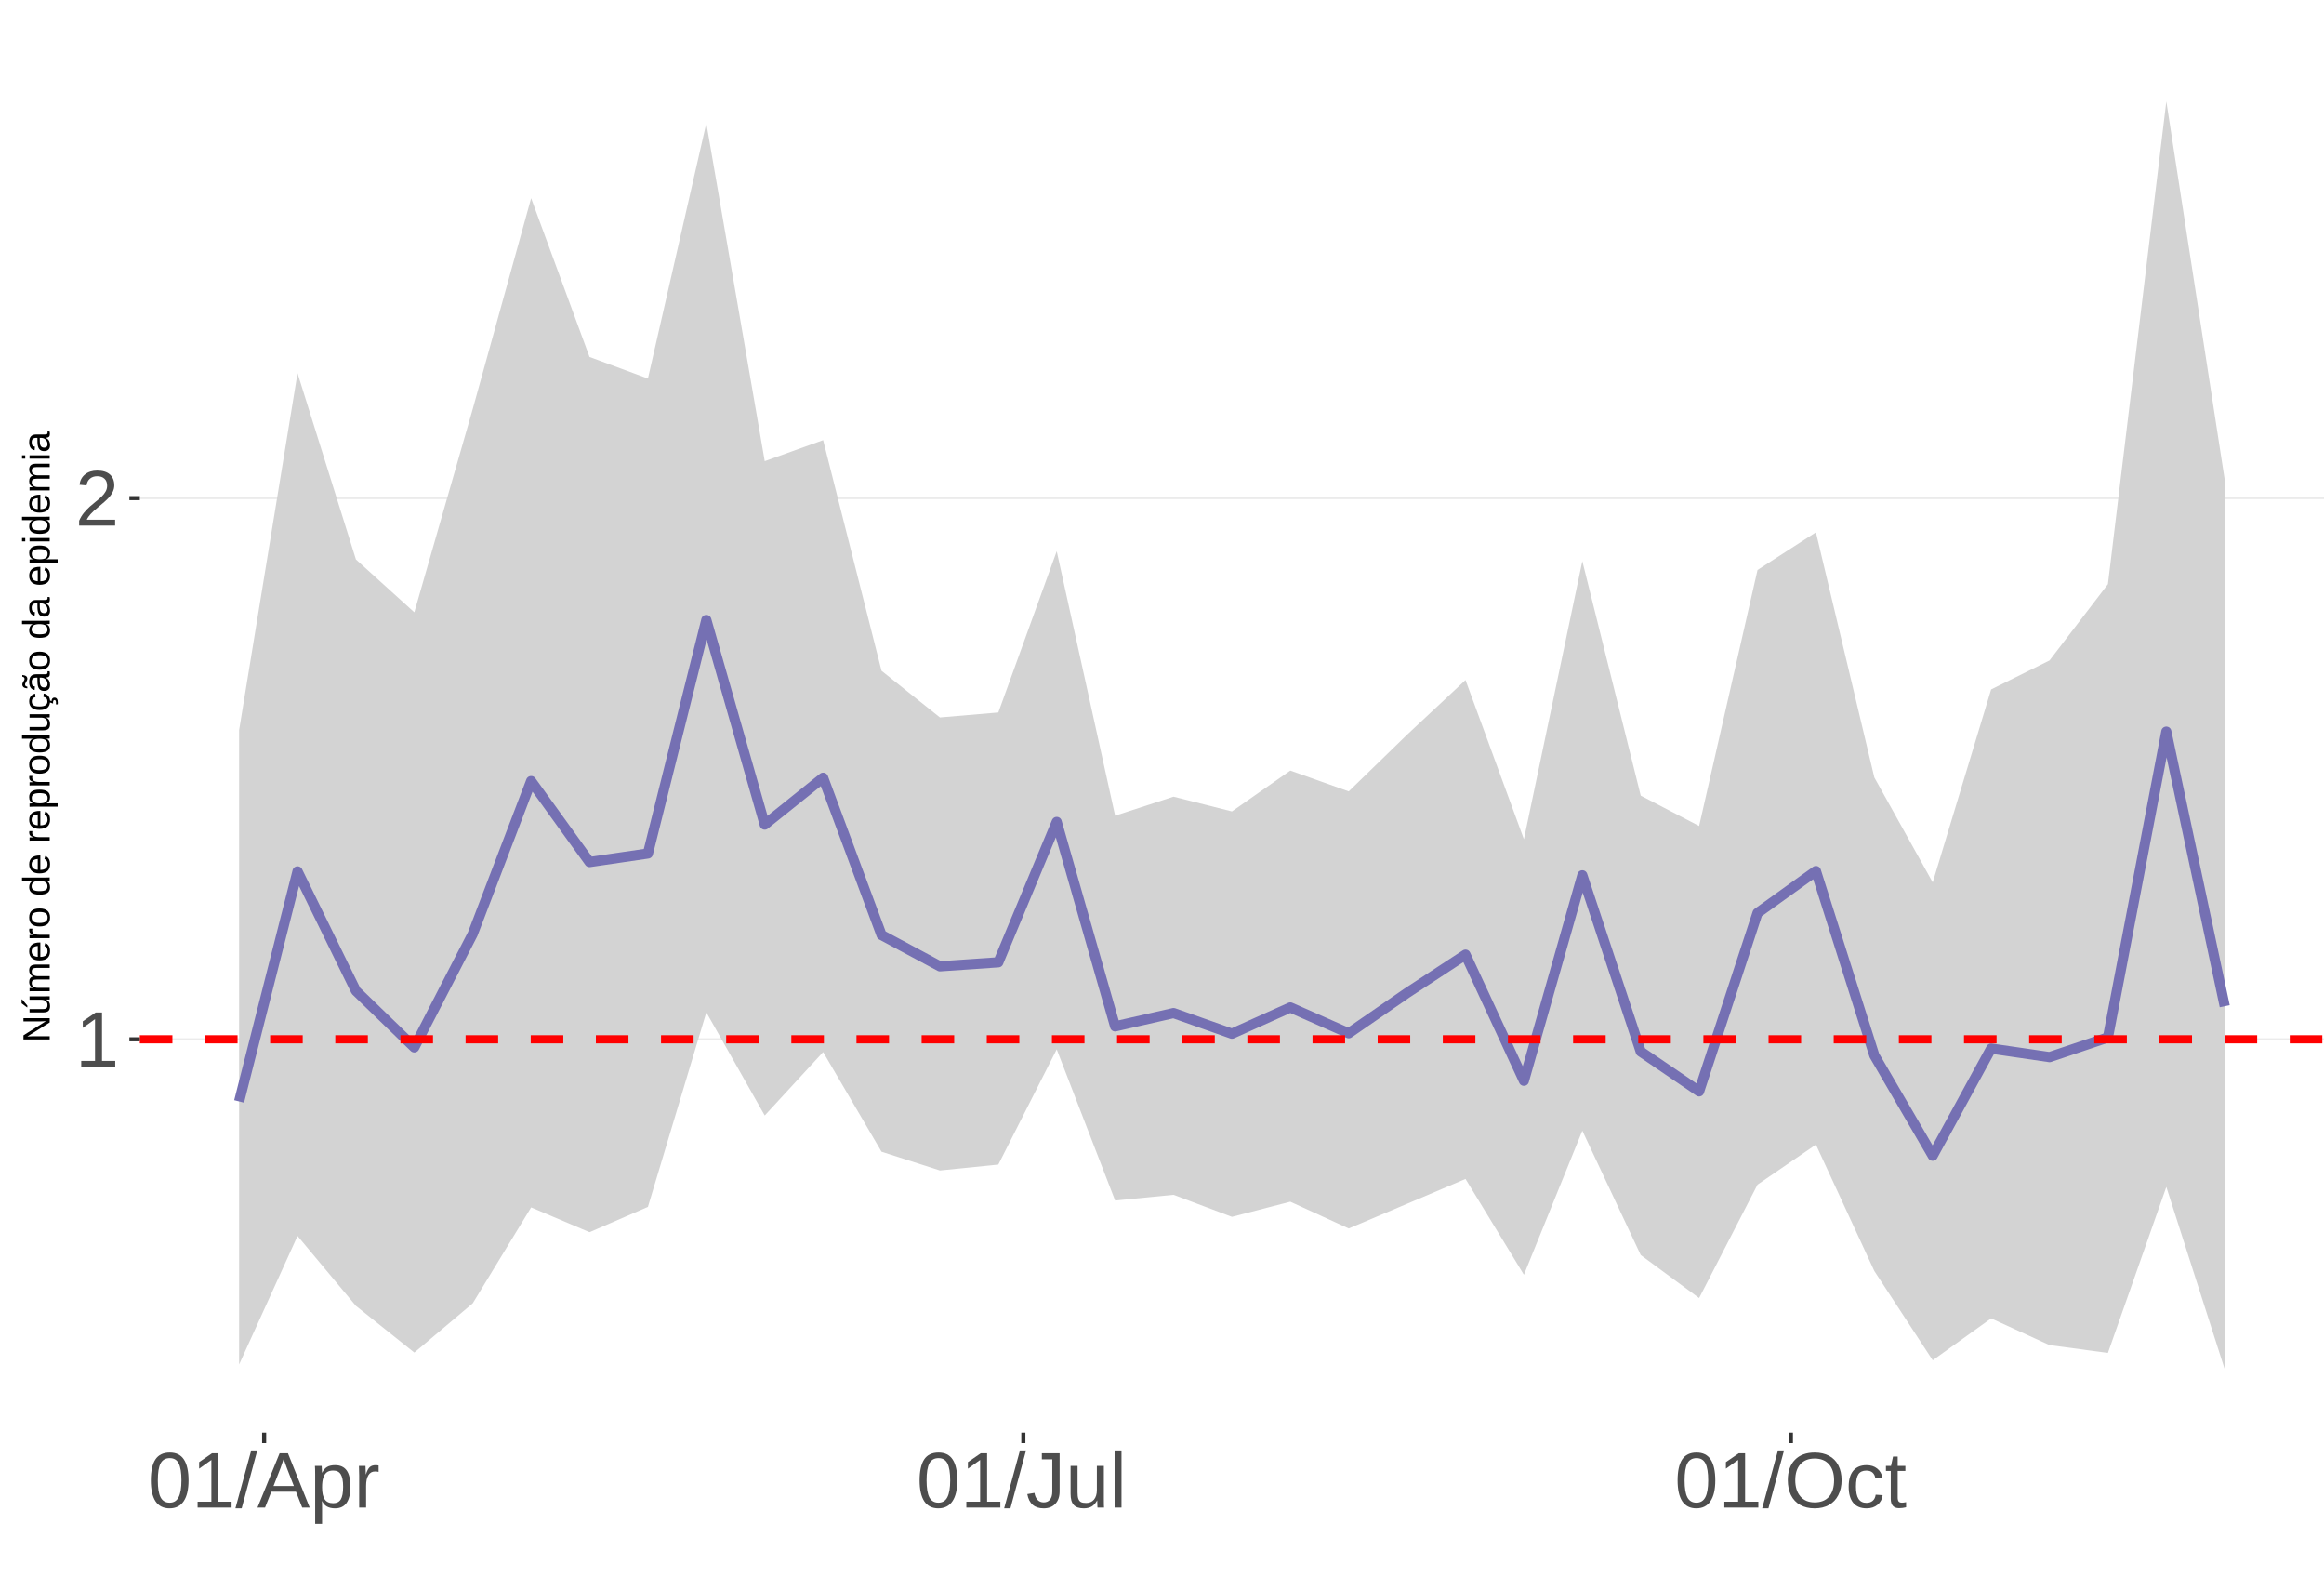
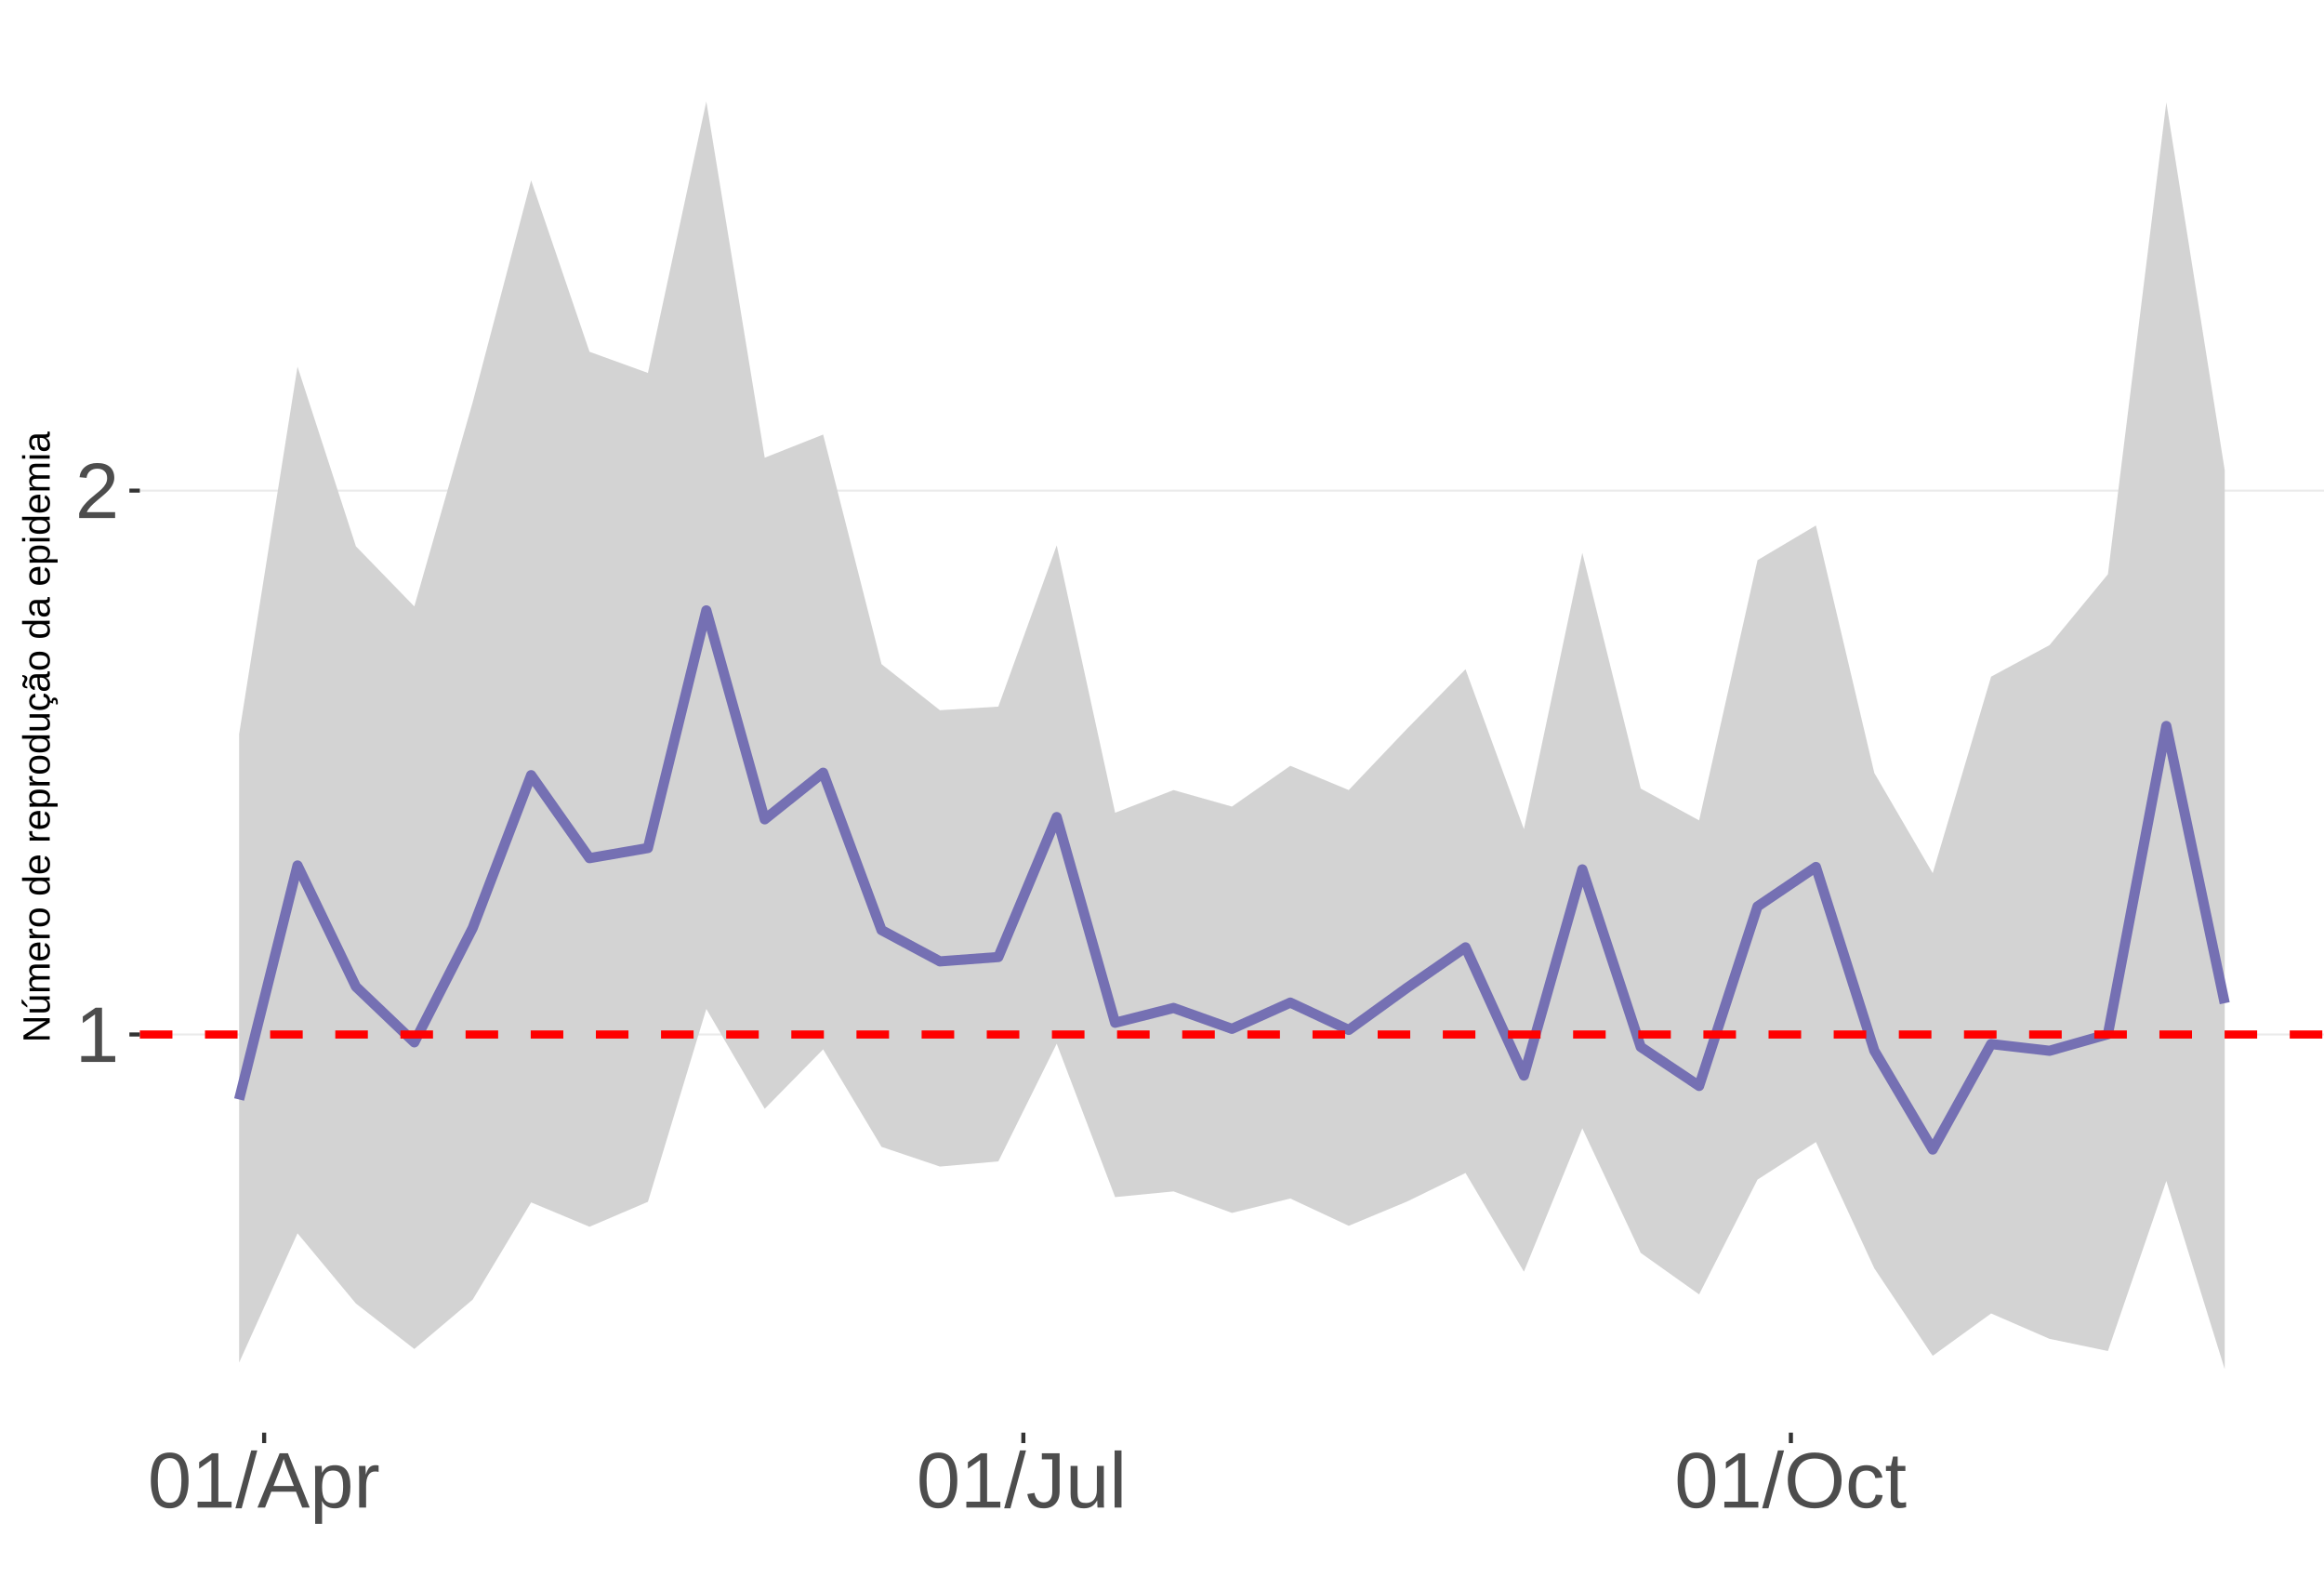
<svg xmlns="http://www.w3.org/2000/svg" xmlns:xlink="http://www.w3.org/1999/xlink" width="609pt" height="413pt" viewBox="0 0 609 413" version="1.1">
  <defs>
    <g>
      <symbol overflow="visible" id="glyph0-0">
        <path style="stroke:none;" d="M 2.062 -14.219 L 13.422 -14.219 L 13.422 0 L 2.062 0 Z M 2.828 -13.438 L 2.828 -0.766 L 12.641 -0.766 L 12.641 -13.438 Z M 2.828 -13.438 " />
      </symbol>
      <symbol overflow="visible" id="glyph0-1">
        <path style="stroke:none;" d="M 1.578 0 L 1.578 -1.547 L 5.188 -1.547 L 5.188 -12.469 L 1.984 -10.188 L 1.984 -11.906 L 5.344 -14.219 L 7.016 -14.219 L 7.016 -1.547 L 10.484 -1.547 L 10.484 0 Z M 1.578 0 " />
      </symbol>
      <symbol overflow="visible" id="glyph0-2">
        <path style="stroke:none;" d="M 1.031 0 L 1.031 -1.281 C 1.375 -2.07 1.789 -2.766 2.281 -3.359 C 2.781 -3.961 3.301 -4.508 3.844 -5 C 4.395 -5.488 4.938 -5.941 5.469 -6.359 C 6.008 -6.773 6.492 -7.191 6.922 -7.609 C 7.348 -8.023 7.691 -8.461 7.953 -8.922 C 8.223 -9.379 8.359 -9.895 8.359 -10.469 C 8.359 -11.25 8.129 -11.852 7.672 -12.281 C 7.211 -12.719 6.578 -12.938 5.766 -12.938 C 4.992 -12.938 4.359 -12.723 3.859 -12.297 C 3.359 -11.879 3.062 -11.289 2.969 -10.531 L 1.125 -10.703 C 1.258 -11.836 1.738 -12.738 2.562 -13.406 C 3.395 -14.082 4.461 -14.422 5.766 -14.422 C 7.203 -14.422 8.305 -14.082 9.078 -13.406 C 9.848 -12.727 10.234 -11.77 10.234 -10.531 C 10.234 -9.977 10.102 -9.426 9.844 -8.875 C 9.594 -8.332 9.219 -7.789 8.719 -7.25 C 8.227 -6.707 7.281 -5.863 5.875 -4.719 C 5.094 -4.082 4.473 -3.508 4.016 -3 C 3.566 -2.5 3.238 -2.016 3.031 -1.547 L 10.453 -1.547 L 10.453 0 Z M 1.031 0 " />
      </symbol>
      <symbol overflow="visible" id="glyph0-3">
        <path style="stroke:none;" d="M 10.688 -7.109 C 10.688 -4.734 10.266 -2.922 9.422 -1.672 C 8.586 -0.422 7.352 0.203 5.719 0.203 C 4.082 0.203 2.852 -0.414 2.031 -1.656 C 1.219 -2.906 0.812 -4.723 0.812 -7.109 C 0.812 -9.547 1.207 -11.375 2 -12.594 C 2.801 -13.812 4.062 -14.422 5.781 -14.422 C 7.457 -14.422 8.691 -13.805 9.484 -12.578 C 10.285 -11.348 10.688 -9.523 10.688 -7.109 Z M 8.828 -7.109 C 8.828 -9.16 8.586 -10.645 8.109 -11.562 C 7.641 -12.488 6.863 -12.953 5.781 -12.953 C 4.664 -12.953 3.863 -12.5 3.375 -11.594 C 2.883 -10.688 2.641 -9.191 2.641 -7.109 C 2.641 -5.086 2.883 -3.609 3.375 -2.672 C 3.875 -1.742 4.66 -1.281 5.734 -1.281 C 6.805 -1.281 7.586 -1.754 8.078 -2.703 C 8.578 -3.66 8.828 -5.129 8.828 -7.109 Z M 8.828 -7.109 " />
      </symbol>
      <symbol overflow="visible" id="glyph0-4">
        <path style="stroke:none;" d="M 0 0.203 L 4.141 -14.969 L 5.734 -14.969 L 1.641 0.203 Z M 0 0.203 " />
      </symbol>
      <symbol overflow="visible" id="glyph0-5">
        <path style="stroke:none;" d="M 11.766 0 L 10.141 -4.156 L 3.672 -4.156 L 2.031 0 L 0.047 0 L 5.844 -14.219 L 8.031 -14.219 L 13.734 0 Z M 6.906 -12.766 L 6.812 -12.469 C 6.645 -11.914 6.398 -11.203 6.078 -10.328 L 4.25 -5.656 L 9.578 -5.656 L 7.75 -10.344 C 7.562 -10.812 7.375 -11.336 7.188 -11.922 Z M 6.906 -12.766 " />
      </symbol>
      <symbol overflow="visible" id="glyph0-6">
        <path style="stroke:none;" d="M 10.625 -5.5 C 10.625 -1.695 9.285 0.203 6.609 0.203 C 4.922 0.203 3.789 -0.426 3.219 -1.688 L 3.172 -1.688 C 3.191 -1.633 3.203 -1.066 3.203 0.016 L 3.203 4.281 L 1.391 4.281 L 1.391 -8.688 C 1.391 -9.812 1.367 -10.551 1.328 -10.906 L 3.094 -10.906 C 3.094 -10.883 3.098 -10.789 3.109 -10.625 C 3.129 -10.457 3.145 -10.203 3.156 -9.859 C 3.176 -9.516 3.188 -9.281 3.188 -9.156 L 3.234 -9.156 C 3.555 -9.832 3.984 -10.328 4.516 -10.641 C 5.047 -10.953 5.742 -11.109 6.609 -11.109 C 7.953 -11.109 8.957 -10.656 9.625 -9.75 C 10.289 -8.852 10.625 -7.438 10.625 -5.5 Z M 8.719 -5.469 C 8.719 -6.988 8.508 -8.07 8.094 -8.719 C 7.688 -9.375 7.035 -9.703 6.141 -9.703 C 5.422 -9.703 4.859 -9.551 4.453 -9.25 C 4.047 -8.945 3.734 -8.473 3.516 -7.828 C 3.305 -7.191 3.203 -6.359 3.203 -5.328 C 3.203 -3.891 3.43 -2.832 3.891 -2.156 C 4.348 -1.477 5.094 -1.141 6.125 -1.141 C 7.02 -1.141 7.676 -1.469 8.094 -2.125 C 8.508 -2.789 8.719 -3.906 8.719 -5.469 Z M 8.719 -5.469 " />
      </symbol>
      <symbol overflow="visible" id="glyph0-7">
        <path style="stroke:none;" d="M 1.438 0 L 1.438 -8.375 C 1.438 -9.133 1.414 -9.977 1.375 -10.906 L 3.094 -10.906 C 3.145 -9.676 3.172 -8.938 3.172 -8.688 L 3.203 -8.688 C 3.492 -9.625 3.828 -10.258 4.203 -10.594 C 4.578 -10.938 5.109 -11.109 5.797 -11.109 C 6.035 -11.109 6.281 -11.078 6.531 -11.016 L 6.531 -9.344 C 6.289 -9.414 5.969 -9.453 5.562 -9.453 C 4.812 -9.453 4.238 -9.125 3.844 -8.469 C 3.445 -7.82 3.25 -6.895 3.25 -5.688 L 3.25 0 Z M 1.438 0 " />
      </symbol>
      <symbol overflow="visible" id="glyph0-8">
        <path style="stroke:none;" d="M 4.609 0.203 C 2.203 0.203 0.773 -1.039 0.328 -3.531 L 2.203 -3.844 C 2.328 -3.062 2.598 -2.453 3.016 -2.016 C 3.441 -1.578 3.977 -1.359 4.625 -1.359 C 5.32 -1.359 5.867 -1.598 6.266 -2.078 C 6.672 -2.555 6.875 -3.266 6.875 -4.203 L 6.875 -12.641 L 4.141 -12.641 L 4.141 -14.219 L 8.797 -14.219 L 8.797 -4.234 C 8.797 -2.859 8.422 -1.773 7.672 -0.984 C 6.93 -0.191 5.91 0.203 4.609 0.203 Z M 4.609 0.203 " />
      </symbol>
      <symbol overflow="visible" id="glyph0-9">
        <path style="stroke:none;" d="M 3.172 -10.906 L 3.172 -4 C 3.172 -3.281 3.238 -2.719 3.375 -2.312 C 3.52 -1.914 3.742 -1.629 4.047 -1.453 C 4.359 -1.285 4.816 -1.203 5.422 -1.203 C 6.297 -1.203 6.984 -1.5 7.484 -2.094 C 7.984 -2.695 8.234 -3.531 8.234 -4.594 L 8.234 -10.906 L 10.062 -10.906 L 10.062 -2.328 C 10.062 -1.055 10.078 -0.281 10.109 0 L 8.406 0 C 8.395 -0.031 8.383 -0.117 8.375 -0.266 C 8.375 -0.422 8.367 -0.594 8.359 -0.781 C 8.348 -0.969 8.336 -1.328 8.328 -1.859 L 8.297 -1.859 C 7.879 -1.109 7.395 -0.578 6.844 -0.266 C 6.289 0.047 5.609 0.203 4.797 0.203 C 3.598 0.203 2.723 -0.094 2.172 -0.688 C 1.617 -1.281 1.344 -2.266 1.344 -3.641 L 1.344 -10.906 Z M 3.172 -10.906 " />
      </symbol>
      <symbol overflow="visible" id="glyph0-10">
        <path style="stroke:none;" d="M 1.391 0 L 1.391 -14.969 L 3.203 -14.969 L 3.203 0 Z M 1.391 0 " />
      </symbol>
      <symbol overflow="visible" id="glyph0-11">
        <path style="stroke:none;" d="M 15.078 -7.172 C 15.078 -5.68 14.789 -4.379 14.219 -3.266 C 13.656 -2.148 12.844 -1.289 11.781 -0.688 C 10.719 -0.094 9.461 0.203 8.016 0.203 C 6.555 0.203 5.297 -0.094 4.234 -0.688 C 3.18 -1.281 2.375 -2.133 1.812 -3.25 C 1.258 -4.375 0.984 -5.68 0.984 -7.172 C 0.984 -9.441 1.602 -11.219 2.844 -12.5 C 4.082 -13.781 5.812 -14.422 8.031 -14.422 C 9.477 -14.422 10.734 -14.133 11.797 -13.562 C 12.859 -12.988 13.672 -12.148 14.234 -11.047 C 14.797 -9.953 15.078 -8.66 15.078 -7.172 Z M 13.109 -7.172 C 13.109 -8.941 12.664 -10.328 11.781 -11.328 C 10.895 -12.336 9.645 -12.844 8.031 -12.844 C 6.406 -12.844 5.148 -12.344 4.266 -11.344 C 3.379 -10.352 2.938 -8.961 2.938 -7.172 C 2.938 -5.391 3.383 -3.973 4.281 -2.922 C 5.176 -1.879 6.422 -1.359 8.016 -1.359 C 9.66 -1.359 10.922 -1.863 11.797 -2.875 C 12.672 -3.883 13.109 -5.316 13.109 -7.172 Z M 13.109 -7.172 " />
      </symbol>
      <symbol overflow="visible" id="glyph0-12">
        <path style="stroke:none;" d="M 2.781 -5.5 C 2.781 -4.051 3.004 -2.977 3.453 -2.281 C 3.91 -1.582 4.602 -1.234 5.531 -1.234 C 6.176 -1.234 6.711 -1.406 7.141 -1.75 C 7.578 -2.102 7.848 -2.645 7.953 -3.375 L 9.781 -3.25 C 9.645 -2.195 9.195 -1.359 8.438 -0.734 C 7.688 -0.109 6.734 0.203 5.578 0.203 C 4.047 0.203 2.879 -0.273 2.078 -1.234 C 1.273 -2.203 0.875 -3.613 0.875 -5.469 C 0.875 -7.301 1.273 -8.695 2.078 -9.656 C 2.891 -10.625 4.051 -11.109 5.562 -11.109 C 6.676 -11.109 7.598 -10.816 8.328 -10.234 C 9.066 -9.66 9.531 -8.867 9.719 -7.859 L 7.859 -7.719 C 7.766 -8.32 7.523 -8.801 7.141 -9.156 C 6.754 -9.508 6.207 -9.688 5.5 -9.688 C 4.539 -9.688 3.848 -9.367 3.422 -8.734 C 2.992 -8.098 2.781 -7.02 2.781 -5.5 Z M 2.781 -5.5 " />
      </symbol>
      <symbol overflow="visible" id="glyph0-13">
        <path style="stroke:none;" d="M 5.594 -0.078 C 4.988 0.078 4.375 0.156 3.75 0.156 C 2.301 0.156 1.578 -0.664 1.578 -2.312 L 1.578 -9.594 L 0.312 -9.594 L 0.312 -10.906 L 1.641 -10.906 L 2.172 -13.359 L 3.391 -13.359 L 3.391 -10.906 L 5.406 -10.906 L 5.406 -9.594 L 3.391 -9.594 L 3.391 -2.703 C 3.391 -2.18 3.473 -1.812 3.641 -1.594 C 3.816 -1.383 4.113 -1.281 4.531 -1.281 C 4.781 -1.281 5.133 -1.328 5.594 -1.422 Z M 5.594 -0.078 " />
      </symbol>
      <symbol overflow="visible" id="glyph1-0">
        <path style="stroke:none;" d="M -6.875 -1 L -6.875 -6.5 L 0 -6.5 L 0 -1 Z M -6.516 -1.375 L -0.375 -1.375 L -0.375 -6.125 L -6.516 -6.125 Z M -6.516 -1.375 " />
      </symbol>
      <symbol overflow="visible" id="glyph1-1">
        <path style="stroke:none;" d="M 0 -5.281 L -5.859 -1.609 L -5.391 -1.625 L -4.578 -1.656 L 0 -1.656 L 0 -0.828 L -6.875 -0.828 L -6.875 -1.906 L -0.984 -5.625 C -1.617 -5.582 -2.082 -5.562 -2.375 -5.562 L -6.875 -5.562 L -6.875 -6.406 L 0 -6.406 Z M 0 -5.281 " />
      </symbol>
      <symbol overflow="visible" id="glyph1-2">
        <path style="stroke:none;" d="M -5.281 -1.562 L -1.938 -1.562 C -1.582 -1.562 -1.305 -1.594 -1.109 -1.656 C -0.922 -1.727 -0.785 -1.836 -0.703 -1.984 C -0.617 -2.141 -0.578 -2.363 -0.578 -2.656 C -0.578 -3.07 -0.723 -3.398 -1.016 -3.641 C -1.305 -3.891 -1.707 -4.016 -2.219 -4.016 L -5.281 -4.016 L -5.281 -4.906 L -1.125 -4.906 C -0.508 -4.906 -0.133 -4.91 0 -4.922 L 0 -4.094 C -0.02 -4.094 -0.062 -4.086 -0.125 -4.078 C -0.195 -4.078 -0.281 -4.07 -0.375 -4.062 C -0.469 -4.062 -0.645 -4.062 -0.906 -4.062 L -0.906 -4.047 C -0.539 -3.848 -0.281 -3.613 -0.125 -3.344 C 0.02 -3.082 0.094 -2.754 0.094 -2.359 C 0.094 -1.773 -0.047 -1.348 -0.328 -1.078 C -0.617 -0.816 -1.098 -0.688 -1.766 -0.688 L -5.281 -0.688 Z M -5.859 -2.031 L -5.969 -2.031 L -7.359 -3.078 L -7.359 -4.094 L -7.219 -4.094 L -5.859 -2.484 Z M -5.859 -2.031 " />
      </symbol>
      <symbol overflow="visible" id="glyph1-3">
        <path style="stroke:none;" d="M 0 -3.75 L -3.344 -3.75 C -3.852 -3.75 -4.207 -3.676 -4.406 -3.531 C -4.602 -3.395 -4.703 -3.145 -4.703 -2.781 C -4.703 -2.406 -4.555 -2.109 -4.266 -1.891 C -3.984 -1.672 -3.582 -1.562 -3.062 -1.562 L 0 -1.562 L 0 -0.688 L -4.156 -0.688 C -4.77 -0.688 -5.145 -0.68 -5.281 -0.672 L -5.281 -1.5 C -5.27 -1.5 -5.227 -1.5 -5.156 -1.5 C -5.082 -1.508 -5 -1.516 -4.906 -1.516 C -4.812 -1.523 -4.633 -1.531 -4.375 -1.531 L -4.375 -1.547 C -4.75 -1.734 -5.008 -1.945 -5.156 -2.188 C -5.301 -2.438 -5.375 -2.738 -5.375 -3.094 C -5.375 -3.488 -5.297 -3.801 -5.141 -4.031 C -4.984 -4.27 -4.727 -4.438 -4.375 -4.531 L -4.375 -4.547 C -4.727 -4.723 -4.984 -4.941 -5.141 -5.203 C -5.297 -5.461 -5.375 -5.773 -5.375 -6.141 C -5.375 -6.672 -5.227 -7.055 -4.938 -7.297 C -4.656 -7.547 -4.18 -7.672 -3.516 -7.672 L 0 -7.672 L 0 -6.797 L -3.344 -6.797 C -3.852 -6.797 -4.207 -6.723 -4.406 -6.578 C -4.602 -6.441 -4.703 -6.191 -4.703 -5.828 C -4.703 -5.453 -4.555 -5.156 -4.266 -4.938 C -3.984 -4.727 -3.582 -4.625 -3.062 -4.625 L 0 -4.625 Z M 0 -3.75 " />
      </symbol>
      <symbol overflow="visible" id="glyph1-4">
        <path style="stroke:none;" d="M -2.453 -1.344 C -1.848 -1.344 -1.379 -1.469 -1.047 -1.719 C -0.723 -1.969 -0.562 -2.336 -0.562 -2.828 C -0.562 -3.203 -0.633 -3.504 -0.781 -3.734 C -0.938 -3.961 -1.133 -4.117 -1.375 -4.203 L -1.156 -4.969 C -0.32 -4.656 0.094 -3.941 0.094 -2.828 C 0.094 -2.047 -0.133 -1.445 -0.594 -1.031 C -1.062 -0.625 -1.754 -0.422 -2.672 -0.422 C -3.547 -0.422 -4.211 -0.625 -4.672 -1.031 C -5.141 -1.445 -5.375 -2.031 -5.375 -2.781 C -5.375 -4.344 -4.441 -5.125 -2.578 -5.125 L -2.453 -5.125 Z M -3.125 -4.203 C -3.688 -4.16 -4.094 -4.02 -4.344 -3.781 C -4.602 -3.551 -4.734 -3.219 -4.734 -2.781 C -4.734 -2.352 -4.586 -2.016 -4.297 -1.766 C -4.016 -1.516 -3.625 -1.379 -3.125 -1.359 Z M -3.125 -4.203 " />
      </symbol>
      <symbol overflow="visible" id="glyph1-5">
        <path style="stroke:none;" d="M 0 -0.688 L -4.047 -0.688 C -4.422 -0.688 -4.832 -0.68 -5.281 -0.672 L -5.281 -1.5 C -4.688 -1.52 -4.328 -1.531 -4.203 -1.531 L -4.203 -1.547 C -4.66 -1.691 -4.969 -1.852 -5.125 -2.031 C -5.289 -2.219 -5.375 -2.477 -5.375 -2.812 C -5.375 -2.926 -5.359 -3.047 -5.328 -3.172 L -4.531 -3.172 C -4.562 -3.047 -4.578 -2.891 -4.578 -2.703 C -4.578 -2.336 -4.422 -2.055 -4.109 -1.859 C -3.797 -1.672 -3.344 -1.578 -2.75 -1.578 L 0 -1.578 Z M 0 -0.688 " />
      </symbol>
      <symbol overflow="visible" id="glyph1-6">
        <path style="stroke:none;" d="M -2.641 -5.141 C -1.723 -5.141 -1.035 -4.938 -0.578 -4.531 C -0.129 -4.125 0.094 -3.535 0.094 -2.766 C 0.094 -1.992 -0.141 -1.41 -0.609 -1.016 C -1.078 -0.617 -1.754 -0.422 -2.641 -0.422 C -4.461 -0.422 -5.375 -1.207 -5.375 -2.781 C -5.375 -3.594 -5.148 -4.188 -4.703 -4.562 C -4.266 -4.945 -3.578 -5.141 -2.641 -5.141 Z M -2.641 -4.219 C -3.367 -4.219 -3.898 -4.109 -4.234 -3.891 C -4.566 -3.672 -4.734 -3.305 -4.734 -2.797 C -4.734 -2.285 -4.562 -1.914 -4.219 -1.688 C -3.883 -1.457 -3.359 -1.344 -2.641 -1.344 C -1.953 -1.344 -1.43 -1.453 -1.078 -1.672 C -0.723 -1.898 -0.547 -2.258 -0.547 -2.75 C -0.547 -3.281 -0.711 -3.656 -1.047 -3.875 C -1.391 -4.102 -1.922 -4.219 -2.641 -4.219 Z M -2.641 -4.219 " />
      </symbol>
      <symbol overflow="visible" id="glyph1-7">
        <path style="stroke:none;" d="" />
      </symbol>
      <symbol overflow="visible" id="glyph1-8">
        <path style="stroke:none;" d="M -0.844 -4.016 C -0.508 -3.848 -0.27 -3.629 -0.125 -3.359 C 0.02 -3.086 0.094 -2.754 0.094 -2.359 C 0.094 -1.691 -0.129 -1.203 -0.578 -0.891 C -1.023 -0.578 -1.707 -0.422 -2.625 -0.422 C -4.457 -0.422 -5.375 -1.066 -5.375 -2.359 C -5.375 -2.766 -5.301 -3.098 -5.156 -3.359 C -5.008 -3.629 -4.781 -3.848 -4.469 -4.016 L -7.25 -4.016 L -7.25 -4.891 L -1.094 -4.891 C -0.539 -4.891 -0.176 -4.898 0 -4.922 L 0 -4.078 C -0.051 -4.066 -0.172 -4.055 -0.359 -4.047 C -0.547 -4.035 -0.707 -4.031 -0.844 -4.031 Z M -2.641 -1.344 C -1.898 -1.344 -1.367 -1.438 -1.047 -1.625 C -0.734 -1.82 -0.578 -2.145 -0.578 -2.594 C -0.578 -3.082 -0.75 -3.441 -1.094 -3.672 C -1.438 -3.898 -1.973 -4.016 -2.703 -4.016 C -3.398 -4.016 -3.91 -3.898 -4.234 -3.672 C -4.566 -3.441 -4.734 -3.082 -4.734 -2.594 C -4.734 -2.156 -4.566 -1.836 -4.234 -1.641 C -3.91 -1.441 -3.379 -1.344 -2.641 -1.344 Z M -2.641 -1.344 " />
      </symbol>
      <symbol overflow="visible" id="glyph1-9">
        <path style="stroke:none;" d="M -2.672 -5.141 C -0.828 -5.141 0.094 -4.492 0.094 -3.203 C 0.094 -2.391 -0.211 -1.844 -0.828 -1.562 L -0.828 -1.531 C -0.797 -1.539 -0.516 -1.547 0.016 -1.547 L 2.078 -1.547 L 2.078 -0.672 L -4.203 -0.672 C -4.742 -0.672 -5.102 -0.66 -5.281 -0.641 L -5.281 -1.5 C -5.27 -1.5 -5.223 -1.5 -5.141 -1.5 C -5.066 -1.508 -4.945 -1.52 -4.781 -1.531 C -4.613 -1.539 -4.5 -1.547 -4.438 -1.547 L -4.438 -1.562 C -4.758 -1.719 -4.992 -1.922 -5.141 -2.172 C -5.297 -2.43 -5.375 -2.773 -5.375 -3.203 C -5.375 -3.848 -5.156 -4.332 -4.719 -4.656 C -4.281 -4.977 -3.598 -5.141 -2.672 -5.141 Z M -2.641 -4.219 C -3.379 -4.219 -3.906 -4.117 -4.219 -3.922 C -4.539 -3.723 -4.703 -3.406 -4.703 -2.969 C -4.703 -2.625 -4.629 -2.352 -4.484 -2.156 C -4.336 -1.957 -4.109 -1.805 -3.797 -1.703 C -3.484 -1.598 -3.078 -1.547 -2.578 -1.547 C -1.879 -1.547 -1.363 -1.656 -1.031 -1.875 C -0.707 -2.102 -0.547 -2.469 -0.547 -2.969 C -0.547 -3.406 -0.707 -3.723 -1.031 -3.922 C -1.352 -4.117 -1.891 -4.219 -2.641 -4.219 Z M -2.641 -4.219 " />
      </symbol>
      <symbol overflow="visible" id="glyph1-10">
        <path style="stroke:none;" d="M -5.281 -1.531 L -1.938 -1.531 C -1.582 -1.531 -1.305 -1.562 -1.109 -1.625 C -0.922 -1.695 -0.785 -1.805 -0.703 -1.953 C -0.617 -2.109 -0.578 -2.332 -0.578 -2.625 C -0.578 -3.039 -0.723 -3.367 -1.016 -3.609 C -1.305 -3.859 -1.707 -3.984 -2.219 -3.984 L -5.281 -3.984 L -5.281 -4.875 L -1.125 -4.875 C -0.508 -4.875 -0.133 -4.879 0 -4.891 L 0 -4.062 C -0.02 -4.062 -0.062 -4.055 -0.125 -4.047 C -0.195 -4.047 -0.281 -4.039 -0.375 -4.031 C -0.469 -4.031 -0.645 -4.031 -0.906 -4.031 L -0.906 -4.016 C -0.539 -3.816 -0.281 -3.582 -0.125 -3.312 C 0.02 -3.051 0.094 -2.723 0.094 -2.328 C 0.094 -1.742 -0.047 -1.316 -0.328 -1.047 C -0.617 -0.785 -1.098 -0.656 -1.766 -0.656 L -5.281 -0.656 Z M -5.281 -1.531 " />
      </symbol>
      <symbol overflow="visible" id="glyph1-11">
        <path style="stroke:none;" d="M -2.672 -1.344 C -1.961 -1.344 -1.438 -1.453 -1.094 -1.672 C -0.758 -1.891 -0.594 -2.223 -0.594 -2.672 C -0.594 -2.984 -0.676 -3.242 -0.844 -3.453 C -1.02 -3.672 -1.281 -3.801 -1.625 -3.844 L -1.578 -4.734 C -1.066 -4.672 -0.66 -4.457 -0.359 -4.094 C -0.055 -3.727 0.094 -3.266 0.094 -2.703 C 0.094 -1.961 -0.133 -1.395 -0.594 -1 C -1.062 -0.613 -1.742 -0.422 -2.641 -0.422 C -3.535 -0.422 -4.211 -0.613 -4.672 -1 C -5.141 -1.395 -5.375 -1.957 -5.375 -2.688 C -5.375 -3.227 -5.234 -3.676 -4.953 -4.031 C -4.68 -4.395 -4.297 -4.617 -3.797 -4.703 L -3.734 -3.797 C -4.023 -3.754 -4.254 -3.641 -4.422 -3.453 C -4.598 -3.266 -4.688 -3.004 -4.688 -2.672 C -4.688 -2.203 -4.531 -1.863 -4.219 -1.656 C -3.914 -1.445 -3.398 -1.344 -2.672 -1.344 Z M 1.234 -3.672 C 1.828 -3.672 2.125 -3.223 2.125 -2.328 C 2.125 -2.148 2.113 -2.004 2.094 -1.891 L 1.625 -1.891 C 1.645 -2.055 1.656 -2.195 1.656 -2.312 C 1.656 -2.789 1.52 -3.031 1.25 -3.031 C 1 -3.031 0.875 -2.812 0.875 -2.375 C 0.875 -2.238 0.879 -2.148 0.891 -2.109 L 0 -2.422 L 0 -2.938 L 0.484 -2.75 C 0.492 -3.062 0.566 -3.289 0.703 -3.438 C 0.836 -3.594 1.016 -3.672 1.234 -3.672 Z M 1.234 -3.672 " />
      </symbol>
      <symbol overflow="visible" id="glyph1-12">
        <path style="stroke:none;" d="M 0.094 -2.016 C 0.094 -1.484 -0.047 -1.082 -0.328 -0.812 C -0.609 -0.551 -0.988 -0.422 -1.469 -0.422 C -2.02 -0.422 -2.441 -0.598 -2.734 -0.953 C -3.023 -1.316 -3.18 -1.898 -3.203 -2.703 L -3.219 -3.891 L -3.516 -3.891 C -3.941 -3.891 -4.25 -3.797 -4.438 -3.609 C -4.625 -3.43 -4.719 -3.148 -4.719 -2.766 C -4.719 -2.367 -4.648 -2.078 -4.516 -1.891 C -4.379 -1.711 -4.164 -1.609 -3.875 -1.578 L -3.953 -0.656 C -4.898 -0.812 -5.375 -1.52 -5.375 -2.781 C -5.375 -3.445 -5.223 -3.945 -4.922 -4.281 C -4.617 -4.613 -4.18 -4.781 -3.609 -4.781 L -1.328 -4.781 C -1.066 -4.781 -0.867 -4.812 -0.734 -4.875 C -0.609 -4.945 -0.547 -5.082 -0.547 -5.281 C -0.547 -5.363 -0.555 -5.457 -0.578 -5.562 L -0.031 -5.562 C 0.02 -5.344 0.047 -5.117 0.047 -4.891 C 0.047 -4.555 -0.035 -4.316 -0.203 -4.172 C -0.379 -4.023 -0.648 -3.941 -1.016 -3.922 L -1.016 -3.891 C -0.609 -3.672 -0.32 -3.41 -0.156 -3.109 C 0.008 -2.805 0.094 -2.441 0.094 -2.016 Z M -0.562 -2.219 C -0.562 -2.539 -0.633 -2.828 -0.781 -3.078 C -0.926 -3.328 -1.125 -3.523 -1.375 -3.672 C -1.633 -3.816 -1.898 -3.891 -2.172 -3.891 L -2.609 -3.891 L -2.594 -2.938 C -2.582 -2.52 -2.535 -2.203 -2.453 -1.984 C -2.379 -1.773 -2.258 -1.613 -2.094 -1.5 C -1.938 -1.383 -1.723 -1.328 -1.453 -1.328 C -1.172 -1.328 -0.953 -1.406 -0.797 -1.562 C -0.641 -1.719 -0.562 -1.938 -0.562 -2.219 Z M -5.859 -3.609 C -5.859 -3.473 -5.891 -3.332 -5.953 -3.188 C -6.016 -3.051 -6.082 -2.922 -6.156 -2.797 C -6.227 -2.672 -6.297 -2.551 -6.359 -2.438 C -6.422 -2.32 -6.453 -2.211 -6.453 -2.109 C -6.453 -1.93 -6.398 -1.797 -6.297 -1.703 C -6.191 -1.617 -6.047 -1.562 -5.859 -1.531 L -5.859 -1.094 C -6.191 -1.125 -6.441 -1.176 -6.609 -1.25 C -6.785 -1.332 -6.922 -1.441 -7.016 -1.578 C -7.117 -1.711 -7.172 -1.879 -7.172 -2.078 C -7.172 -2.223 -7.141 -2.363 -7.078 -2.5 C -7.023 -2.633 -6.957 -2.766 -6.875 -2.891 C -6.801 -3.023 -6.734 -3.145 -6.672 -3.25 C -6.617 -3.363 -6.594 -3.473 -6.594 -3.578 C -6.594 -3.898 -6.785 -4.086 -7.172 -4.141 L -7.172 -4.594 C -6.691 -4.539 -6.352 -4.43 -6.156 -4.266 C -5.957 -4.098 -5.859 -3.879 -5.859 -3.609 Z M -5.859 -3.609 " />
      </symbol>
      <symbol overflow="visible" id="glyph1-13">
        <path style="stroke:none;" d="M 0.094 -2.016 C 0.094 -1.484 -0.047 -1.082 -0.328 -0.812 C -0.609 -0.551 -0.988 -0.422 -1.469 -0.422 C -2.02 -0.422 -2.441 -0.598 -2.734 -0.953 C -3.023 -1.316 -3.18 -1.898 -3.203 -2.703 L -3.219 -3.891 L -3.516 -3.891 C -3.941 -3.891 -4.25 -3.797 -4.438 -3.609 C -4.625 -3.43 -4.719 -3.148 -4.719 -2.766 C -4.719 -2.367 -4.648 -2.078 -4.516 -1.891 C -4.379 -1.711 -4.164 -1.609 -3.875 -1.578 L -3.953 -0.656 C -4.898 -0.812 -5.375 -1.52 -5.375 -2.781 C -5.375 -3.445 -5.223 -3.945 -4.922 -4.281 C -4.617 -4.613 -4.18 -4.781 -3.609 -4.781 L -1.328 -4.781 C -1.066 -4.781 -0.867 -4.812 -0.734 -4.875 C -0.609 -4.945 -0.547 -5.082 -0.547 -5.281 C -0.547 -5.363 -0.555 -5.457 -0.578 -5.562 L -0.031 -5.562 C 0.02 -5.344 0.047 -5.117 0.047 -4.891 C 0.047 -4.555 -0.035 -4.316 -0.203 -4.172 C -0.379 -4.023 -0.648 -3.941 -1.016 -3.922 L -1.016 -3.891 C -0.609 -3.672 -0.32 -3.41 -0.156 -3.109 C 0.008 -2.805 0.094 -2.441 0.094 -2.016 Z M -0.562 -2.219 C -0.562 -2.539 -0.633 -2.828 -0.781 -3.078 C -0.926 -3.328 -1.125 -3.523 -1.375 -3.672 C -1.633 -3.816 -1.898 -3.891 -2.172 -3.891 L -2.609 -3.891 L -2.594 -2.938 C -2.582 -2.52 -2.535 -2.203 -2.453 -1.984 C -2.379 -1.773 -2.258 -1.613 -2.094 -1.5 C -1.938 -1.383 -1.723 -1.328 -1.453 -1.328 C -1.172 -1.328 -0.953 -1.406 -0.797 -1.562 C -0.641 -1.719 -0.562 -1.938 -0.562 -2.219 Z M -0.562 -2.219 " />
      </symbol>
      <symbol overflow="visible" id="glyph1-14">
        <path style="stroke:none;" d="M -6.406 -0.672 L -7.25 -0.672 L -7.25 -1.547 L -6.406 -1.547 Z M 0 -0.672 L -5.281 -0.672 L -5.281 -1.547 L 0 -1.547 Z M 0 -0.672 " />
      </symbol>
    </g>
    <clipPath id="clip1">
      <path d="M 36.645 9.961 L 609 9.961 L 609 375.328 L 36.645 375.328 Z M 36.645 9.961 " />
    </clipPath>
    <clipPath id="clip2">
-       <path d="M 36.645 272 L 609 272 L 609 273 L 36.645 273 Z M 36.645 272 " />
+       <path d="M 36.645 270 L 609 270 L 609 272 L 36.645 272 Z M 36.645 270 " />
    </clipPath>
    <clipPath id="clip3">
-       <path d="M 36.645 130 L 609 130 L 609 131 L 36.645 131 Z M 36.645 130 " />
+       <path d="M 36.645 128 L 609 128 L 609 129 L 36.645 129 Z M 36.645 128 " />
    </clipPath>
    <clipPath id="clip4">
-       <path d="M 36.645 271 L 609 271 L 609 274 L 36.645 274 Z M 36.645 271 " />
+       <path d="M 36.645 269 L 609 269 L 609 273 L 36.645 273 Z M 36.645 269 " />
    </clipPath>
  </defs>
  <g id="surface177">
    <rect x="0" y="0" width="609" height="413" style="fill:rgb(100%,100%,100%);fill-opacity:1;stroke:none;" />
    <rect x="0" y="0" width="609" height="413" style="fill:rgb(100%,100%,100%);fill-opacity:1;stroke:none;" />
    <path style="fill:none;stroke-width:1.067;stroke-linecap:round;stroke-linejoin:round;stroke:rgb(100%,100%,100%);stroke-opacity:1;stroke-miterlimit:10;" d="M 0 413 L 609 413 L 609 0 L 0 0 Z M 0 413 " />
    <g clip-path="url(#clip1)" clip-rule="nonzero">
      <path style=" stroke:none;fill-rule:nonzero;fill:rgb(100%,100%,100%);fill-opacity:1;" d="M 36.645 375.328 L 609 375.328 L 609 9.961 L 36.645 9.961 Z M 36.645 375.328 " />
    </g>
    <g clip-path="url(#clip2)" clip-rule="nonzero">
-       <path style="fill:none;stroke-width:0.533;stroke-linecap:butt;stroke-linejoin:round;stroke:rgb(92.157%,92.157%,92.157%);stroke-opacity:1;stroke-miterlimit:10;" d="M 36.645 272.277 L 609 272.277 " />
+       <path style="fill:none;stroke-width:0.533;stroke-linecap:butt;stroke-linejoin:round;stroke:rgb(92.157%,92.157%,92.157%);stroke-opacity:1;stroke-miterlimit:10;" d="M 36.645 271.016 L 609 271.016 " />
    </g>
    <g clip-path="url(#clip3)" clip-rule="nonzero">
-       <path style="fill:none;stroke-width:0.533;stroke-linecap:butt;stroke-linejoin:round;stroke:rgb(92.157%,92.157%,92.157%);stroke-opacity:1;stroke-miterlimit:10;" d="M 36.645 130.508 L 609 130.508 " />
+       <path style="fill:none;stroke-width:0.533;stroke-linecap:butt;stroke-linejoin:round;stroke:rgb(92.157%,92.157%,92.157%);stroke-opacity:1;stroke-miterlimit:10;" d="M 36.645 128.531 L 609 128.531 " />
    </g>
-     <path style=" stroke:none;fill-rule:nonzero;fill:rgb(82.745%,82.745%,82.745%);fill-opacity:1;" d="M 62.66 191.277 L 77.965 97.762 L 93.27 146.566 L 108.57 160.414 L 123.875 107.164 L 139.18 51.926 L 154.484 93.52 L 169.785 99.172 L 185.09 32.27 L 200.395 120.816 L 215.699 115.309 L 231 175.734 L 246.305 187.961 L 261.609 186.656 L 276.91 144.406 L 292.215 213.695 L 307.52 208.719 L 322.824 212.578 L 338.125 201.879 L 353.43 207.332 L 368.734 192.469 L 384.035 178.16 L 399.34 219.867 L 414.645 147.004 L 429.949 208.441 L 445.25 216.395 L 460.555 149.324 L 475.859 139.453 L 491.164 203.68 L 506.465 231.168 L 521.77 180.625 L 537.074 173.027 L 552.375 153.043 L 567.68 26.57 L 582.984 125.699 L 582.984 358.723 L 567.68 310.953 L 552.375 354.441 L 537.074 352.398 L 521.77 345.391 L 506.465 356.371 L 491.164 332.98 L 475.859 299.863 L 460.555 310.348 L 445.25 340.066 L 429.949 328.797 L 414.645 296.215 L 399.34 333.965 L 384.035 308.855 L 368.734 315.363 L 353.43 321.836 L 338.125 314.824 L 322.824 318.785 L 307.52 313.02 L 292.215 314.516 L 276.91 274.906 L 261.609 305.09 L 246.305 306.637 L 231 301.727 L 215.699 275.617 L 200.395 292.242 L 185.09 265.215 L 169.785 316.184 L 154.484 322.812 L 139.18 316.32 L 123.875 341.445 L 108.57 354.348 L 93.27 342.117 L 77.965 323.797 L 62.66 357.473 Z M 62.66 191.277 " />
-     <path style="fill:none;stroke-width:2.667;stroke-linecap:butt;stroke-linejoin:round;stroke:rgb(45.882%,43.922%,70.196%);stroke-opacity:1;stroke-miterlimit:10;" d="M 62.66 288.555 L 77.965 228.285 L 93.27 259.578 L 108.57 274.391 L 123.875 244.688 L 139.18 204.629 L 154.484 225.84 L 169.785 223.598 L 185.09 162.426 L 200.395 216.031 L 215.699 203.754 L 231 244.949 L 246.305 253.156 L 261.609 252.102 L 276.91 215.336 L 292.215 268.887 L 307.52 265.402 L 322.824 270.812 L 338.125 263.93 L 353.43 270.695 L 368.734 260.129 L 384.035 250.098 L 399.34 283.137 L 414.645 229.316 L 429.949 275.492 L 445.25 285.918 L 460.555 239.188 L 475.859 228.195 L 491.164 276.48 L 506.465 302.773 L 521.77 274.707 L 537.074 276.938 L 552.375 271.789 L 567.68 191.68 L 582.984 263.602 " />
+     <path style=" stroke:none;fill-rule:nonzero;fill:rgb(82.745%,82.745%,82.745%);fill-opacity:1;" d="M 62.66 192.316 L 77.965 96.062 L 93.27 143.121 L 108.57 158.875 L 123.875 105.367 L 139.18 47.246 L 154.484 92.16 L 169.785 97.707 L 185.09 26.57 L 200.395 119.906 L 215.699 113.844 L 231 174 L 246.305 186.066 L 261.609 185.121 L 276.91 142.879 L 292.215 212.922 L 307.52 206.984 L 322.824 211.309 L 338.125 200.629 L 353.43 206.977 L 368.734 190.898 L 384.035 175.324 L 399.34 217.227 L 414.645 144.844 L 429.949 206.586 L 445.25 214.93 L 460.555 146.75 L 475.859 137.664 L 491.164 202.516 L 506.465 228.758 L 521.77 177.27 L 537.074 169.012 L 552.375 150.449 L 567.68 26.824 L 582.984 123.176 L 582.984 358.723 L 567.68 309.395 L 552.375 353.945 L 537.074 350.754 L 521.77 344.102 L 506.465 355.199 L 491.164 332.289 L 475.859 299.195 L 460.555 309.035 L 445.25 339.113 L 429.949 328.242 L 414.645 295.605 L 399.34 333.16 L 384.035 307.301 L 368.734 314.773 L 353.43 321.133 L 338.125 313.988 L 322.824 317.762 L 307.52 312.129 L 292.215 313.617 L 276.91 273.434 L 261.609 304.27 L 246.305 305.617 L 231 300.457 L 215.699 274.906 L 200.395 290.48 L 185.09 264.32 L 169.785 314.852 L 154.484 321.387 L 139.18 315.008 L 123.875 340.469 L 108.57 353.41 L 93.27 341.508 L 77.965 323.098 L 62.66 356.984 Z M 62.66 192.316 " />
+     <path style="fill:none;stroke-width:2.667;stroke-linecap:butt;stroke-linejoin:round;stroke:rgb(45.882%,43.922%,70.196%);stroke-opacity:1;stroke-miterlimit:10;" d="M 62.66 288.047 L 77.965 226.738 L 93.27 258.488 L 108.57 273.074 L 123.875 243.109 L 139.18 203.082 L 154.484 224.82 L 169.785 222.168 L 185.09 159.914 L 200.395 214.652 L 215.699 202.438 L 231 243.668 L 246.305 251.863 L 261.609 250.723 L 276.91 214.062 L 292.215 267.941 L 307.52 264.066 L 322.824 269.531 L 338.125 262.668 L 353.43 269.82 L 368.734 258.77 L 384.035 248.191 L 399.34 281.777 L 414.645 227.77 L 429.949 274.277 L 445.25 284.496 L 460.555 237.473 L 475.859 227.133 L 491.164 275.273 L 506.465 301.156 L 521.77 273.516 L 537.074 275.285 L 552.375 270.949 L 567.68 190.203 L 582.984 262.82 " />
    <g clip-path="url(#clip4)" clip-rule="nonzero">
-       <path style="fill:none;stroke-width:2.134;stroke-linecap:butt;stroke-linejoin:round;stroke:rgb(100%,0%,0%);stroke-opacity:1;stroke-dasharray:8.536,8.536;stroke-miterlimit:10;" d="M 36.645 272.277 L 609 272.277 " />
+       <path style="fill:none;stroke-width:2.134;stroke-linecap:butt;stroke-linejoin:round;stroke:rgb(100%,0%,0%);stroke-opacity:1;stroke-dasharray:8.536,8.536;stroke-miterlimit:10;" d="M 36.645 271.016 L 609 271.016 " />
    </g>
    <g style="fill:rgb(30.196%,30.196%,30.196%);fill-opacity:1;">
-       <use xlink:href="#glyph0-1" x="19.715" y="279.471" />
+       <use xlink:href="#glyph0-1" x="19.715" y="278.209" />
    </g>
    <g style="fill:rgb(30.196%,30.196%,30.196%);fill-opacity:1;">
-       <use xlink:href="#glyph0-2" x="19.715" y="137.701" />
+       <use xlink:href="#glyph0-2" x="19.715" y="135.725" />
    </g>
-     <path style="fill:none;stroke-width:1.067;stroke-linecap:butt;stroke-linejoin:round;stroke:rgb(20%,20%,20%);stroke-opacity:1;stroke-miterlimit:10;" d="M 33.906 272.277 L 36.645 272.277 " />
-     <path style="fill:none;stroke-width:1.067;stroke-linecap:butt;stroke-linejoin:round;stroke:rgb(20%,20%,20%);stroke-opacity:1;stroke-miterlimit:10;" d="M 33.906 130.508 L 36.645 130.508 " />
+     <path style="fill:none;stroke-width:1.067;stroke-linecap:butt;stroke-linejoin:round;stroke:rgb(20%,20%,20%);stroke-opacity:1;stroke-miterlimit:10;" d="M 33.906 271.016 L 36.645 271.016 " />
+     <path style="fill:none;stroke-width:1.067;stroke-linecap:butt;stroke-linejoin:round;stroke:rgb(20%,20%,20%);stroke-opacity:1;stroke-miterlimit:10;" d="M 33.906 128.531 L 36.645 128.531 " />
    <path style="fill:none;stroke-width:1.067;stroke-linecap:butt;stroke-linejoin:round;stroke:rgb(20%,20%,20%);stroke-opacity:1;stroke-miterlimit:10;" d="M 69.219 378.07 L 69.219 375.328 " />
    <path style="fill:none;stroke-width:1.067;stroke-linecap:butt;stroke-linejoin:round;stroke:rgb(20%,20%,20%);stroke-opacity:1;stroke-miterlimit:10;" d="M 268.168 378.07 L 268.168 375.328 " />
    <path style="fill:none;stroke-width:1.067;stroke-linecap:butt;stroke-linejoin:round;stroke:rgb(20%,20%,20%);stroke-opacity:1;stroke-miterlimit:10;" d="M 469.301 378.07 L 469.301 375.328 " />
    <g style="fill:rgb(30.196%,30.196%,30.196%);fill-opacity:1;">
      <use xlink:href="#glyph0-3" x="38.719" y="394.955" />
      <use xlink:href="#glyph0-1" x="50.203" y="394.955" />
      <use xlink:href="#glyph0-4" x="61.688" y="394.955" />
      <use xlink:href="#glyph0-5" x="67.425" y="394.955" />
      <use xlink:href="#glyph0-6" x="81.198" y="394.955" />
      <use xlink:href="#glyph0-7" x="92.683" y="394.955" />
    </g>
    <g style="fill:rgb(30.196%,30.196%,30.196%);fill-opacity:1;">
      <use xlink:href="#glyph0-3" x="240.168" y="394.955" />
      <use xlink:href="#glyph0-1" x="251.652" y="394.955" />
      <use xlink:href="#glyph0-4" x="263.137" y="394.955" />
      <use xlink:href="#glyph0-8" x="268.874" y="394.955" />
      <use xlink:href="#glyph0-9" x="279.199" y="394.955" />
      <use xlink:href="#glyph0-10" x="290.684" y="394.955" />
    </g>
    <g style="fill:rgb(30.196%,30.196%,30.196%);fill-opacity:1;">
      <use xlink:href="#glyph0-3" x="438.801" y="394.955" />
      <use xlink:href="#glyph0-1" x="450.285" y="394.955" />
      <use xlink:href="#glyph0-4" x="461.77" y="394.955" />
      <use xlink:href="#glyph0-11" x="467.507" y="394.955" />
      <use xlink:href="#glyph0-12" x="483.568" y="394.955" />
      <use xlink:href="#glyph0-13" x="493.894" y="394.955" />
    </g>
    <g style="fill:rgb(0%,0%,0%);fill-opacity:1;">
      <use xlink:href="#glyph1-1" x="13.025" y="273.145" />
      <use xlink:href="#glyph1-2" x="13.025" y="265.923" />
      <use xlink:href="#glyph1-3" x="13.025" y="260.361" />
      <use xlink:href="#glyph1-4" x="13.025" y="252.031" />
      <use xlink:href="#glyph1-5" x="13.025" y="246.47" />
      <use xlink:href="#glyph1-6" x="13.025" y="243.14" />
      <use xlink:href="#glyph1-7" x="13.025" y="237.578" />
      <use xlink:href="#glyph1-8" x="13.025" y="234.8" />
      <use xlink:href="#glyph1-4" x="13.025" y="229.238" />
      <use xlink:href="#glyph1-7" x="13.025" y="223.677" />
      <use xlink:href="#glyph1-5" x="13.025" y="220.898" />
      <use xlink:href="#glyph1-4" x="13.025" y="217.568" />
      <use xlink:href="#glyph1-9" x="13.025" y="212.007" />
      <use xlink:href="#glyph1-5" x="13.025" y="206.445" />
      <use xlink:href="#glyph1-6" x="13.025" y="203.115" />
      <use xlink:href="#glyph1-8" x="13.025" y="197.554" />
      <use xlink:href="#glyph1-10" x="13.025" y="191.992" />
      <use xlink:href="#glyph1-11" x="13.025" y="186.431" />
      <use xlink:href="#glyph1-12" x="13.025" y="181.431" />
      <use xlink:href="#glyph1-6" x="13.025" y="175.869" />
      <use xlink:href="#glyph1-7" x="13.025" y="170.308" />
      <use xlink:href="#glyph1-8" x="13.025" y="167.529" />
      <use xlink:href="#glyph1-13" x="13.025" y="161.968" />
      <use xlink:href="#glyph1-7" x="13.025" y="156.406" />
      <use xlink:href="#glyph1-4" x="13.025" y="153.628" />
      <use xlink:href="#glyph1-9" x="13.025" y="148.066" />
      <use xlink:href="#glyph1-14" x="13.025" y="142.505" />
      <use xlink:href="#glyph1-8" x="13.025" y="140.283" />
      <use xlink:href="#glyph1-4" x="13.025" y="134.722" />
      <use xlink:href="#glyph1-3" x="13.025" y="129.16" />
      <use xlink:href="#glyph1-14" x="13.025" y="120.83" />
      <use xlink:href="#glyph1-13" x="13.025" y="118.608" />
    </g>
  </g>
</svg>
